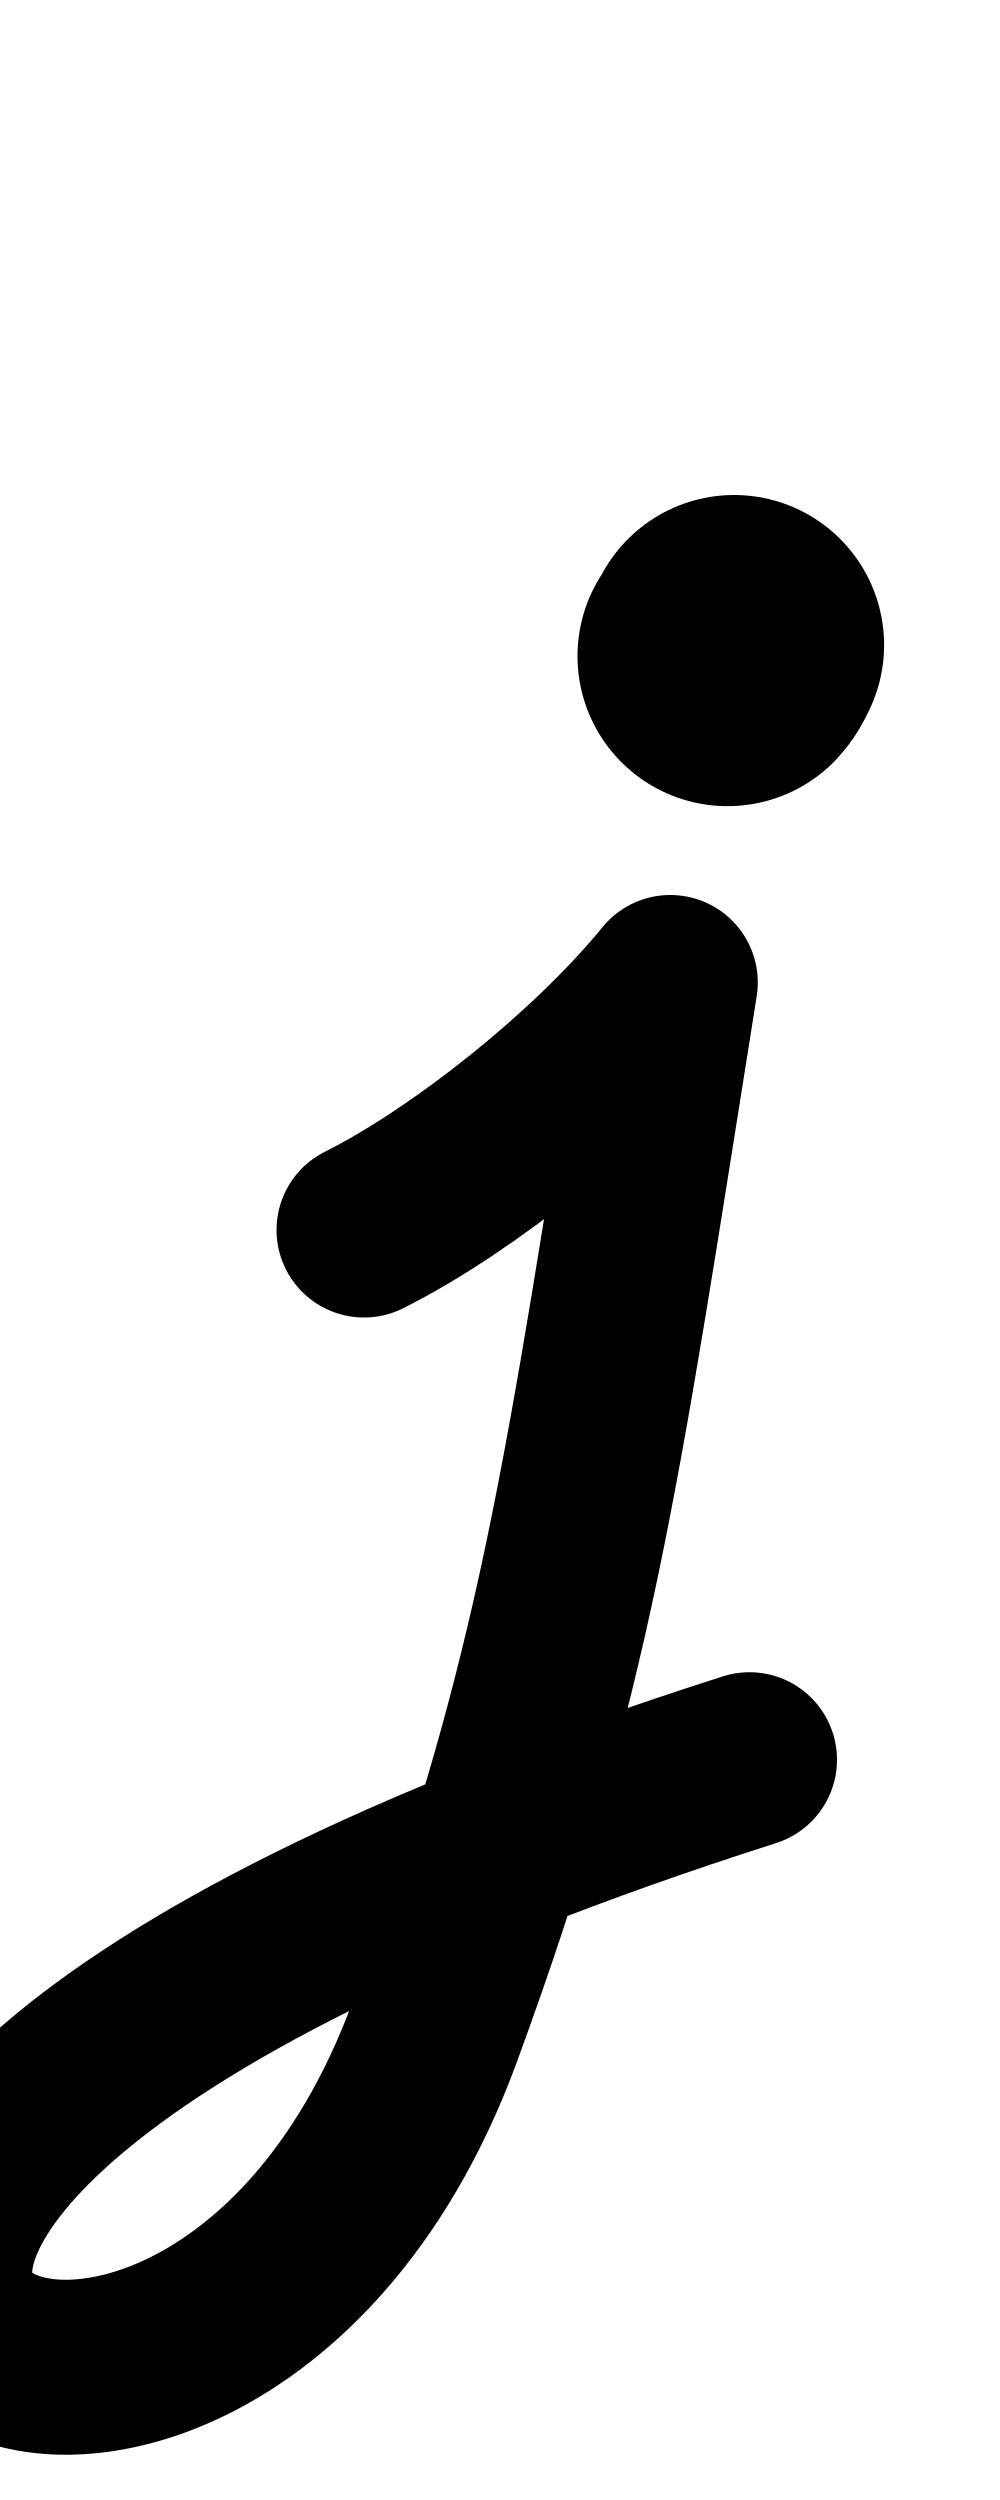
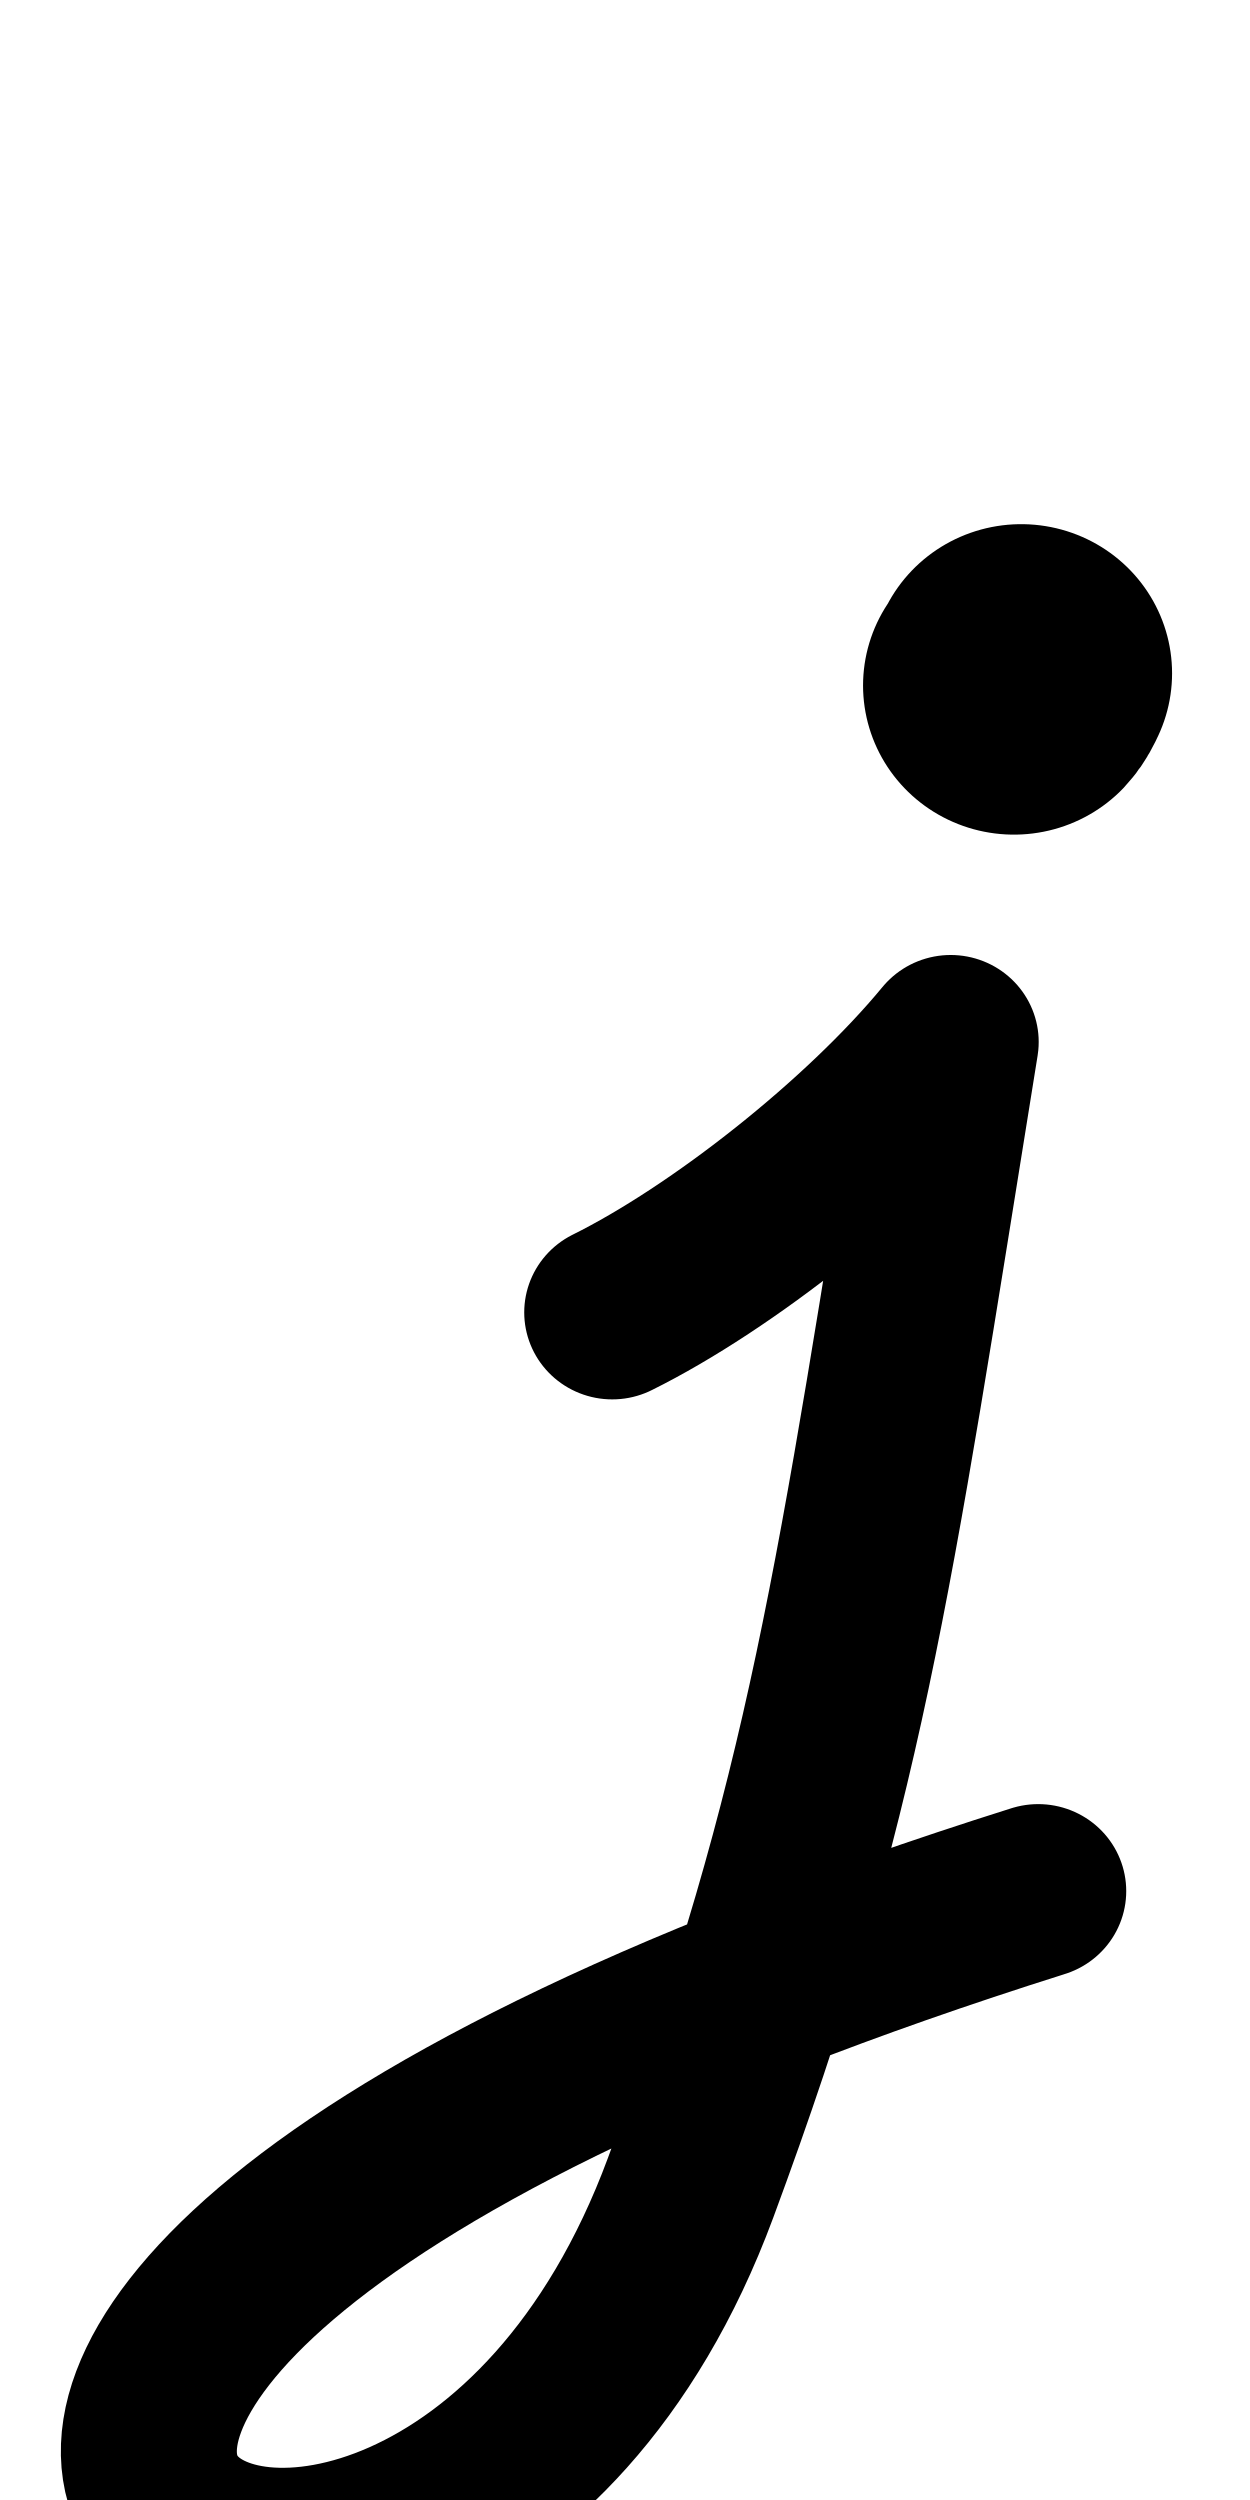
- <svg xmlns="http://www.w3.org/2000/svg" height="1000" width="400" version="1.1" id="svg1" viewBox="0 0 400 1000">
+ <svg xmlns="http://www.w3.org/2000/svg" height="1000" width="500" version="1.1" id="svg1" viewBox="0 0 500 1000" xml:space="preserve">
  <defs id="defs4">
-     <font horiz-adv-x="400" id="font1" horiz-origin-y="250" horiz-origin-x="0" vert-origin-x="512" vert-origin-y="768" vert-adv-y="1024">
-       <font-face units-per-em="1000" ascent="650" cap-height="625" x-height="375" descent="250" id="font-face1" font-family="SVGFont 1" />
+     <font horiz-adv-x="500" id="font1" horiz-origin-y="200" horiz-origin-x="0" vert-origin-x="512" vert-origin-y="768" vert-adv-y="1024">
+       <font-face units-per-em="1000" ascent="735" cap-height="735" x-height="400" descent="200" id="font-face1" font-family="SVGFont 1" />
      <missing-glyph d="M0,0h1000v1000h-1000z" id="missing-glyph1" />
    </font>
  </defs>
  <g id="layer1">
-     <path style="fill:none;stroke:#000000;stroke-width:120;stroke-linecap:round;stroke-linejoin:round;stroke-dasharray:none" d="m 293.64,258 c -0.611,1.353 -1.591,3.358 -2.64,4.466" id="path2" />
-     <path style="display:inline;opacity:1;fill:none;stroke:#000000;stroke-width:70;stroke-linecap:round;stroke-linejoin:round;stroke-dasharray:none" d="m 145.611,492.002 c 39.644,-19.891 91.994,-61.57 122.506,-99.01 -31.754,199.003 -41.383,275.391 -94.16,419.572 -100.006,273.207 -447.939,74.445 125.841,-108.672" id="path17" />
+     <g id="layer1-0" transform="translate(105.8837,70.12814)" />
+     <g id="layer1-1" transform="matrix(1.105128,0,0,1.092469,83.97371,-12.5375)" style="stroke-width:0.91">
+       <path style="fill:none;stroke:#000000;stroke-width:109.212;stroke-linecap:round;stroke-linejoin:round;stroke-dasharray:none" d="m 293.64,258 c -0.611,1.353 -1.591,3.358 -2.64,4.466" id="path2" />
+       <path style="display:inline;opacity:1;fill:none;stroke:#000000;stroke-width:63.707;stroke-linecap:round;stroke-linejoin:round;stroke-dasharray:none" d="m 145.611,492.002 c 39.644,-19.891 91.994,-61.57 122.506,-99.01 -31.754,199.003 -41.383,275.391 -94.16,419.572 -100.006,273.207 -447.939,74.445 125.841,-108.672" id="path17" />
+     </g>
  </g>
</svg>
